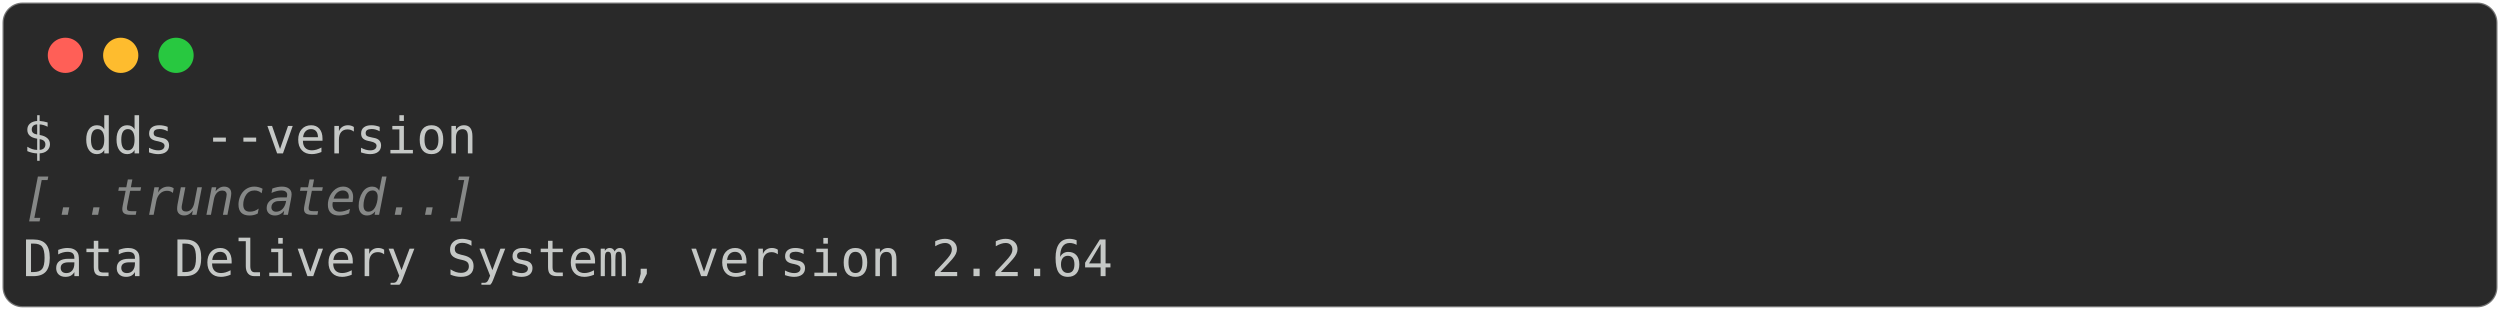
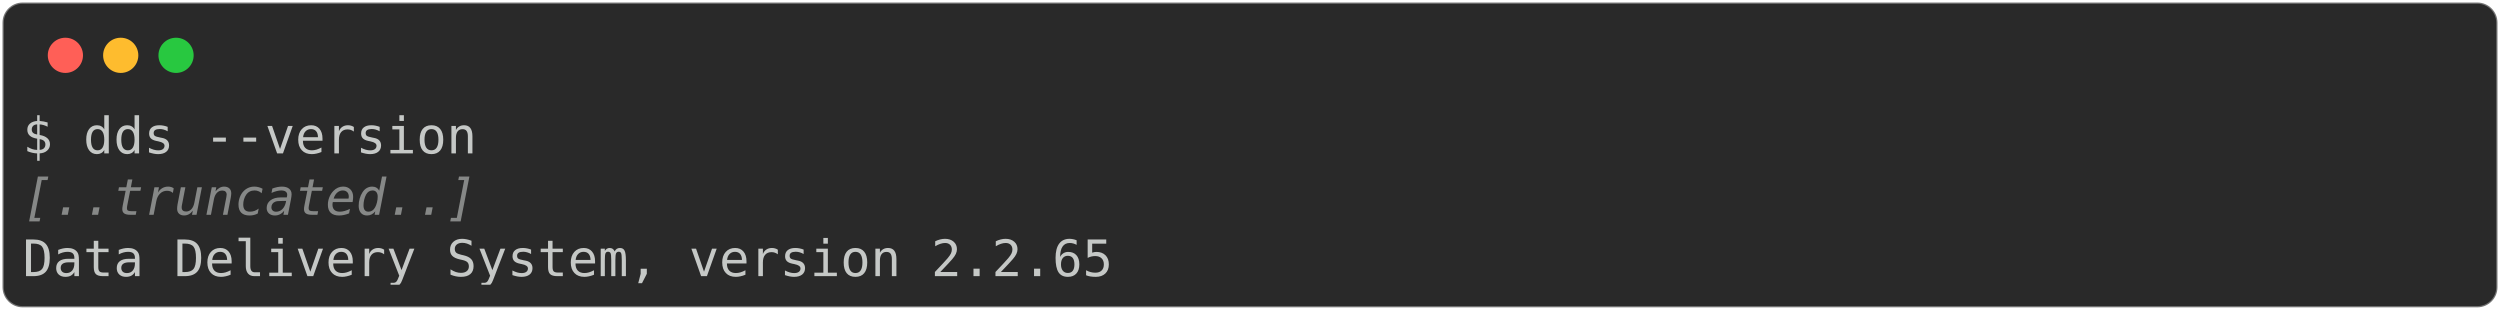
<svg xmlns="http://www.w3.org/2000/svg" class="rich-terminal" viewBox="0 0 994 123.2">
  <style>

    @font-face {
        font-family: "Fira Code";
        src: local("FiraCode-Regular"),
                url("https://cdnjs.cloudflare.com/ajax/libs/firacode/6.2.0/woff2/FiraCode-Regular.woff2") format("woff2"),
                url("https://cdnjs.cloudflare.com/ajax/libs/firacode/6.2.0/woff/FiraCode-Regular.woff") format("woff");
        font-style: normal;
        font-weight: 400;
    }
    @font-face {
        font-family: "Fira Code";
        src: local("FiraCode-Bold"),
                url("https://cdnjs.cloudflare.com/ajax/libs/firacode/6.2.0/woff2/FiraCode-Bold.woff2") format("woff2"),
                url("https://cdnjs.cloudflare.com/ajax/libs/firacode/6.2.0/woff/FiraCode-Bold.woff") format("woff");
        font-style: bold;
        font-weight: 700;
    }

-     .terminal-2451650503-matrix {
+     .terminal-2452699080-matrix {
        font-family: Fira Code, monospace;
        font-size: 20px;
        line-height: 24.4px;
        font-variant-east-asian: full-width;
    }

-     .terminal-2451650503-title {
+     .terminal-2452699080-title {
        font-size: 18px;
        font-weight: bold;
        font-family: arial;
    }

-     .terminal-2451650503-r1 { fill: #c5c8c6 }
- .terminal-2451650503-r2 { fill: #868887;font-style: italic; }
+     .terminal-2452699080-r1 { fill: #c5c8c6 }
+ .terminal-2452699080-r2 { fill: #868887;font-style: italic; }
    </style>
  <defs>
-     <clipPath id="terminal-2451650503-clip-terminal">
+     <clipPath id="terminal-2452699080-clip-terminal">
      <rect x="0" y="0" width="975.0" height="72.2" />
    </clipPath>
-     <clipPath id="terminal-2451650503-line-0">
+     <clipPath id="terminal-2452699080-line-0">
      <rect x="0" y="1.5" width="976" height="24.65" />
    </clipPath>
-     <clipPath id="terminal-2451650503-line-1">
+     <clipPath id="terminal-2452699080-line-1">
      <rect x="0" y="25.9" width="976" height="24.65" />
    </clipPath>
  </defs>
  <rect fill="#292929" stroke="rgba(255,255,255,0.35)" stroke-width="1" x="1" y="1" width="992" height="121.2" rx="8" />
  <g transform="translate(26,22)">
    <circle cx="0" cy="0" r="7" fill="#ff5f57" />
    <circle cx="22" cy="0" r="7" fill="#febc2e" />
    <circle cx="44" cy="0" r="7" fill="#28c840" />
  </g>
-   <g transform="translate(9, 41)" clip-path="url(#terminal-2451650503-clip-terminal)">
-     <g class="terminal-2451650503-matrix">
-       <text class="terminal-2451650503-r1" x="0" y="20" textLength="183" clip-path="url(#terminal-2451650503-line-0)">$ dds --version</text>
-       <text class="terminal-2451650503-r1" x="976" y="20" textLength="12.2" clip-path="url(#terminal-2451650503-line-0)">
+   <g transform="translate(9, 41)" clip-path="url(#terminal-2452699080-clip-terminal)">
+     <g class="terminal-2452699080-matrix">
+       <text class="terminal-2452699080-r1" x="0" y="20" textLength="183" clip-path="url(#terminal-2452699080-line-0)">$ dds --version</text>
+       <text class="terminal-2452699080-r1" x="976" y="20" textLength="12.2" clip-path="url(#terminal-2452699080-line-0)">
</text>
-       <text class="terminal-2451650503-r2" x="0" y="44.4" textLength="183" clip-path="url(#terminal-2451650503-line-1)">[..truncated..]</text>
-       <text class="terminal-2451650503-r1" x="976" y="44.4" textLength="12.2" clip-path="url(#terminal-2451650503-line-1)">
+       <text class="terminal-2452699080-r2" x="0" y="44.4" textLength="183" clip-path="url(#terminal-2452699080-line-1)">[..truncated..]</text>
+       <text class="terminal-2452699080-r1" x="976" y="44.4" textLength="12.2" clip-path="url(#terminal-2452699080-line-1)">
</text>
-       <text class="terminal-2451650503-r1" x="0" y="68.8" textLength="439.2" clip-path="url(#terminal-2451650503-line-2)">Data Delivery System, version 2.2.64</text>
-       <text class="terminal-2451650503-r1" x="976" y="68.8" textLength="12.2" clip-path="url(#terminal-2451650503-line-2)">
+       <text class="terminal-2452699080-r1" x="0" y="68.8" textLength="439.2" clip-path="url(#terminal-2452699080-line-2)">Data Delivery System, version 2.2.65</text>
+       <text class="terminal-2452699080-r1" x="976" y="68.8" textLength="12.2" clip-path="url(#terminal-2452699080-line-2)">
</text>
    </g>
  </g>
</svg>
